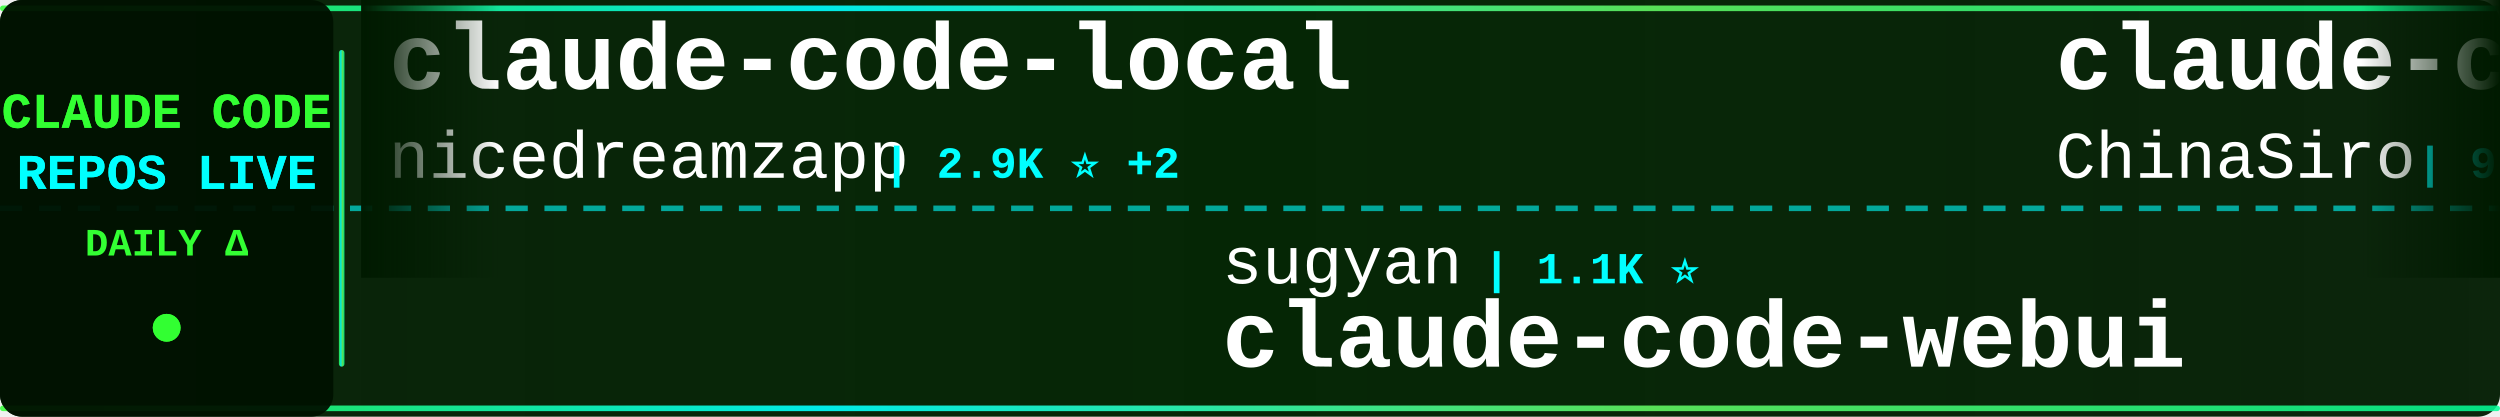
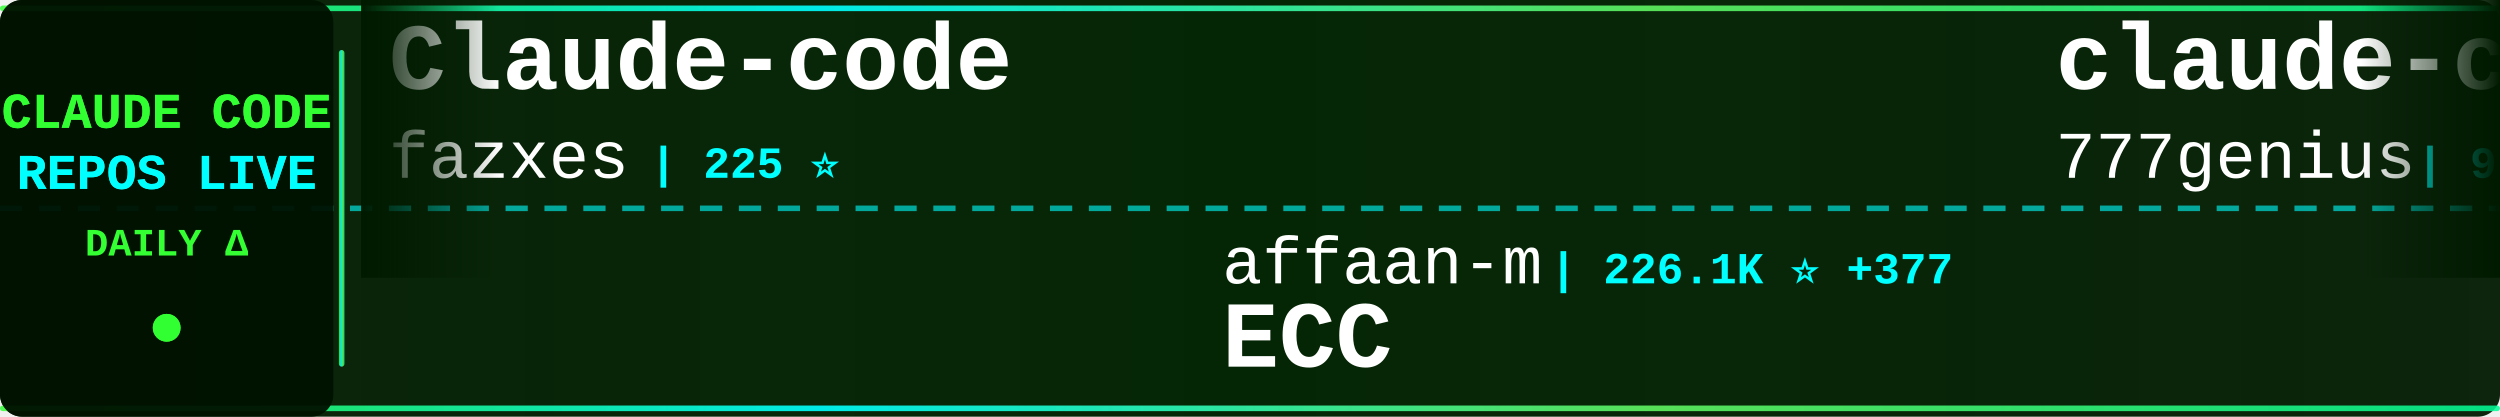
<svg xmlns="http://www.w3.org/2000/svg" width="900" height="150">
  <defs>
    <linearGradient id="tickerBg" x1="0%" y1="0%" x2="100%" y2="0%">
      <stop offset="0%" style="stop-color:#001a00;stop-opacity:0.95" />
      <stop offset="50%" style="stop-color:#002200;stop-opacity:0.98" />
      <stop offset="100%" style="stop-color:#001a00;stop-opacity:0.95" />
    </linearGradient>
    <linearGradient id="borderGrad" x1="0%" y1="0%" x2="100%" y2="0%">
      <stop offset="0%" style="stop-color:#33ff33;stop-opacity:0.85">
        <animate attributeName="stop-opacity" values="0.85;1;0.85" dur="2s" repeatCount="indefinite" />
      </stop>
      <stop offset="33%" style="stop-color:#00ffff;stop-opacity:0.9">
        <animate attributeName="stop-opacity" values="0.9;1;0.9" dur="2.2s" repeatCount="indefinite" />
      </stop>
      <stop offset="66%" style="stop-color:#66ff66;stop-opacity:0.85">
        <animate attributeName="stop-opacity" values="0.85;1;0.85" dur="1.8s" repeatCount="indefinite" />
      </stop>
      <stop offset="100%" style="stop-color:#00ff99;stop-opacity:0.85">
        <animate attributeName="stop-opacity" values="0.85;1;0.85" dur="2s" repeatCount="indefinite" />
      </stop>
    </linearGradient>
    <filter id="textGlow">
      <feGaussianBlur stdDeviation="0.1" result="coloredBlur" />
      <feMerge>
        <feMergeNode in="coloredBlur" />
        <feMergeNode in="SourceGraphic" />
      </feMerge>
    </filter>
    <filter id="metricGlow">
      <feGaussianBlur stdDeviation="0.2" result="coloredBlur" />
      <feMerge>
        <feMergeNode in="coloredBlur" />
        <feMergeNode in="SourceGraphic" />
      </feMerge>
    </filter>
    <linearGradient id="leftFade" x1="0%" y1="0%" x2="100%" y2="0%">
      <stop offset="0%" style="stop-color:#001a00;stop-opacity:1" />
      <stop offset="100%" style="stop-color:#001a00;stop-opacity:0" />
    </linearGradient>
    <linearGradient id="rightFade" x1="0%" y1="0%" x2="100%" y2="0%">
      <stop offset="0%" style="stop-color:#001a00;stop-opacity:0" />
      <stop offset="100%" style="stop-color:#001a00;stop-opacity:1" />
    </linearGradient>
  </defs>
  <rect width="900" height="150" fill="url(#tickerBg)" rx="8" />
  <rect x="0" y="2" width="900" height="2" fill="url(#borderGrad)" rx="1" />
  <rect x="0" y="146" width="900" height="2" fill="url(#borderGrad)" rx="1" />
  <line x1="0" y1="75" x2="900" y2="75" stroke="#00ffff" stroke-width="2" stroke-dasharray="8 6" opacity="0.6" />
  <rect x="0" y="0" width="120" height="150" fill="#001100" opacity="0.95" rx="8" />
  <text x="60" y="46" font-family="'Courier New', monospace" font-size="18" font-weight="bold" fill="#33ff33" text-anchor="middle" filter="url(#textGlow)">
    CLAUDE CODE
  </text>
  <text x="60" y="68" font-family="'Courier New', monospace" font-size="18" font-weight="bold" fill="#00ffff" text-anchor="middle" filter="url(#textGlow)">
    REPOS LIVE
  </text>
  <text x="60" y="92" font-family="'Courier New', monospace" font-size="14" font-weight="bold" fill="#33ff33" text-anchor="middle">
    DAILY Δ
  </text>
  <circle cx="60" cy="118" r="5" fill="#33ff33" filter="url(#metricGlow)">
    <animate attributeName="r" values="4;6;4" dur="1.5s" repeatCount="indefinite" />
    <animate attributeName="opacity" values="0.6;1;0.6" dur="1.5s" repeatCount="indefinite" />
  </circle>
  <rect x="122" y="18" width="2" height="114" fill="url(#borderGrad)" rx="1" />
  <clipPath id="tickerClip">
    <rect x="130" y="0" width="770" height="150" />
  </clipPath>
  <g clip-path="url(#tickerClip)">
    <g id="tickerItems">
      <animateTransform attributeName="transform" attributeType="XML" type="translate" from="0 0" to="-3000 0" dur="54s" repeatCount="indefinite" />
      <g transform="translate(0, 0)">
-         <text x="140" y="32" font-family="'Courier New', monospace" font-size="34" font-weight="bold" fill="#ffffff">claude-code-local</text>
-         <text x="140" y="64" font-family="'Courier New', monospace" font-size="24" font-weight="normal" fill="#ffffff" opacity="1.0">nicedreamzapp</text>
-         <text x="318" y="64" font-family="'Courier New', monospace" font-size="16" font-weight="bold" fill="#00ffff"> | 2.9K ⭐ +2</text>
+         <text x="140" y="32" font-family="'Courier New', monospace" font-size="34" font-weight="bold" fill="#ffffff">Claude-code</text>
+         <text x="140" y="64" font-family="'Courier New', monospace" font-size="24" font-weight="normal" fill="#ffffff" opacity="1.0">fazxes</text>
+         <text x="234" y="64" font-family="'Courier New', monospace" font-size="16" font-weight="bold" fill="#00ffff"> | 225 ⭐</text>
      </g>
      <g transform="translate(300, 0)">
-         <text x="140" y="102" font-family="'Courier New', monospace" font-size="24" font-weight="normal" fill="#ffffff" opacity="1.0">sugyan</text>
-         <text x="234" y="102" font-family="'Courier New', monospace" font-size="16" font-weight="bold" fill="#00ffff"> | 1.1K ⭐</text>
-         <text x="140" y="132" font-family="'Courier New', monospace" font-size="34" font-weight="bold" fill="#ffffff">claude-code-webui</text>
+         <text x="140" y="102" font-family="'Courier New', monospace" font-size="24" font-weight="normal" fill="#ffffff" opacity="1.0">affaan-m</text>
+         <text x="258" y="102" font-family="'Courier New', monospace" font-size="16" font-weight="bold" fill="#00ffff"> | 226.1K ⭐ +377</text>
+         <text x="140" y="132" font-family="'Courier New', monospace" font-size="34" font-weight="bold" fill="#ffffff">ECC</text>
      </g>
      <g transform="translate(600, 0)">
-         <text x="140" y="32" font-family="'Courier New', monospace" font-size="34" font-weight="bold" fill="#ffffff">claude-code-sourcemap</text>
-         <text x="140" y="64" font-family="'Courier New', monospace" font-size="24" font-weight="normal" fill="#ffffff" opacity="1.0">ChinaSiro</text>
-         <text x="270" y="64" font-family="'Courier New', monospace" font-size="16" font-weight="bold" fill="#00ffff"> | 9.5K ⭐ +4</text>
+         <text x="140" y="32" font-family="'Courier New', monospace" font-size="34" font-weight="bold" fill="#ffffff">claude-code-source-code</text>
+         <text x="140" y="64" font-family="'Courier New', monospace" font-size="24" font-weight="normal" fill="#ffffff" opacity="1.0">777genius</text>
+         <text x="270" y="64" font-family="'Courier New', monospace" font-size="16" font-weight="bold" fill="#00ffff"> | 918 ⭐</text>
      </g>
      <g transform="translate(900, 0)">
+         <text x="140" y="102" font-family="'Courier New', monospace" font-size="24" font-weight="normal" fill="#ffffff" opacity="1.0">pedrohcgs</text>
+         <text x="270" y="102" font-family="'Courier New', monospace" font-size="16" font-weight="bold" fill="#00ffff"> | 1.4K ⭐ +6</text>
+         <text x="140" y="132" font-family="'Courier New', monospace" font-size="34" font-weight="bold" fill="#ffffff">claude-code-my-workflow</text>
+       </g>
+       <g transform="translate(1200, 0)">
+         <text x="140" y="32" font-family="'Courier New', monospace" font-size="34" font-weight="bold" fill="#ffffff">claude-code-guide</text>
+         <text x="140" y="64" font-family="'Courier New', monospace" font-size="24" font-weight="normal" fill="#ffffff" opacity="1.0">zebbern</text>
+         <text x="246" y="64" font-family="'Courier New', monospace" font-size="16" font-weight="bold" fill="#00ffff"> | 4.4K ⭐ +1</text>
+       </g>
+       <g transform="translate(1500, 0)">
        <text x="140" y="102" font-family="'Courier New', monospace" font-size="24" font-weight="normal" fill="#ffffff" opacity="1.0">alejandrobalderas</text>
        <text x="366" y="102" font-family="'Courier New', monospace" font-size="16" font-weight="bold" fill="#00ffff"> | 2.4K ⭐ +4</text>
        <text x="140" y="132" font-family="'Courier New', monospace" font-size="34" font-weight="bold" fill="#ffffff">claude-code-from-source</text>
      </g>
-       <g transform="translate(1200, 0)">
-         <text x="140" y="32" font-family="'Courier New', monospace" font-size="34" font-weight="bold" fill="#ffffff">Claude-Code</text>
-         <text x="140" y="64" font-family="'Courier New', monospace" font-size="24" font-weight="normal" fill="#ffffff" opacity="1.0">KPR111</text>
-         <text x="234" y="64" font-family="'Courier New', monospace" font-size="16" font-weight="bold" fill="#00ffff"> | 18 ⭐</text>
-       </g>
-       <g transform="translate(1500, 0)">
-         <text x="140" y="102" font-family="'Courier New', monospace" font-size="24" font-weight="normal" fill="#ffffff" opacity="1.0">hangsman</text>
-         <text x="258" y="102" font-family="'Courier New', monospace" font-size="16" font-weight="bold" fill="#00ffff"> | 787 ⭐</text>
-         <text x="140" y="132" font-family="'Courier New', monospace" font-size="34" font-weight="bold" fill="#ffffff">claude-code-source</text>
-       </g>
      <g transform="translate(1800, 0)">
-         <text x="140" y="32" font-family="'Courier New', monospace" font-size="34" font-weight="bold" fill="#ffffff">Claude-Code</text>
-         <text x="140" y="64" font-family="'Courier New', monospace" font-size="24" font-weight="normal" fill="#ffffff" opacity="1.0">pengchengneo</text>
-         <text x="306" y="64" font-family="'Courier New', monospace" font-size="16" font-weight="bold" fill="#00ffff"> | 1.6K ⭐ +5</text>
+         <text x="140" y="32" font-family="'Courier New', monospace" font-size="34" font-weight="bold" fill="#ffffff">skills</text>
+         <text x="140" y="64" font-family="'Courier New', monospace" font-size="24" font-weight="normal" fill="#ffffff" opacity="1.0">anthropics</text>
+         <text x="282" y="64" font-family="'Courier New', monospace" font-size="16" font-weight="bold" fill="#00ffff"> | 158.3K ⭐ +261</text>
      </g>
      <g transform="translate(2100, 0)">
-         <text x="140" y="102" font-family="'Courier New', monospace" font-size="24" font-weight="normal" fill="#ffffff" opacity="1.0">router-for-me</text>
-         <text x="318" y="102" font-family="'Courier New', monospace" font-size="16" font-weight="bold" fill="#00ffff"> | 39.2K ⭐ +74</text>
-         <text x="140" y="132" font-family="'Courier New', monospace" font-size="34" font-weight="bold" fill="#ffffff">CLIProxyAPI</text>
+         <text x="140" y="102" font-family="'Courier New', monospace" font-size="24" font-weight="normal" fill="#ffffff" opacity="1.0">chauncygu</text>
+         <text x="270" y="102" font-family="'Courier New', monospace" font-size="16" font-weight="bold" fill="#00ffff"> | 2.7K ⭐ +4</text>
+         <text x="140" y="132" font-family="'Courier New', monospace" font-size="34" font-weight="bold" fill="#ffffff">collection-claude-code-s...</text>
      </g>
      <g transform="translate(2400, 0)">
-         <text x="140" y="32" font-family="'Courier New', monospace" font-size="34" font-weight="bold" fill="#ffffff">Claude-code</text>
-         <text x="140" y="64" font-family="'Courier New', monospace" font-size="24" font-weight="normal" fill="#ffffff" opacity="1.0">zstmfhy</text>
-         <text x="246" y="64" font-family="'Courier New', monospace" font-size="16" font-weight="bold" fill="#00ffff"> | 190 ⭐</text>
+         <text x="140" y="32" font-family="'Courier New', monospace" font-size="34" font-weight="bold" fill="#ffffff">claude-code-source</text>
+         <text x="140" y="64" font-family="'Courier New', monospace" font-size="24" font-weight="normal" fill="#ffffff" opacity="1.0">hangsman</text>
+         <text x="258" y="64" font-family="'Courier New', monospace" font-size="16" font-weight="bold" fill="#00ffff"> | 787 ⭐</text>
      </g>
      <g transform="translate(2700, 0)">
-         <text x="140" y="102" font-family="'Courier New', monospace" font-size="24" font-weight="normal" fill="#ffffff" opacity="1.0">OneRedOak</text>
-         <text x="270" y="102" font-family="'Courier New', monospace" font-size="16" font-weight="bold" fill="#00ffff"> | 3.9K ⭐ +1</text>
-         <text x="140" y="132" font-family="'Courier New', monospace" font-size="34" font-weight="bold" fill="#ffffff">claude-code-workflows</text>
+         <text x="140" y="102" font-family="'Courier New', monospace" font-size="24" font-weight="normal" fill="#ffffff" opacity="1.0">Pimzino</text>
+         <text x="246" y="102" font-family="'Courier New', monospace" font-size="16" font-weight="bold" fill="#00ffff"> | 3.8K ⭐</text>
+         <text x="140" y="132" font-family="'Courier New', monospace" font-size="34" font-weight="bold" fill="#ffffff">claude-code-spec-workflo...</text>
      </g>
      <g transform="translate(3000, 0)">
-         <text x="140" y="32" font-family="'Courier New', monospace" font-size="34" font-weight="bold" fill="#ffffff">claude-code-local</text>
-         <text x="140" y="64" font-family="'Courier New', monospace" font-size="24" font-weight="normal" fill="#ffffff" opacity="1.0">nicedreamzapp</text>
-         <text x="318" y="64" font-family="'Courier New', monospace" font-size="16" font-weight="bold" fill="#00ffff"> | 2.9K ⭐ +2</text>
+         <text x="140" y="32" font-family="'Courier New', monospace" font-size="34" font-weight="bold" fill="#ffffff">Claude-code</text>
+         <text x="140" y="64" font-family="'Courier New', monospace" font-size="24" font-weight="normal" fill="#ffffff" opacity="1.0">fazxes</text>
+         <text x="234" y="64" font-family="'Courier New', monospace" font-size="16" font-weight="bold" fill="#00ffff"> | 225 ⭐</text>
      </g>
      <g transform="translate(3300, 0)">
-         <text x="140" y="102" font-family="'Courier New', monospace" font-size="24" font-weight="normal" fill="#ffffff" opacity="1.0">sugyan</text>
-         <text x="234" y="102" font-family="'Courier New', monospace" font-size="16" font-weight="bold" fill="#00ffff"> | 1.1K ⭐</text>
-         <text x="140" y="132" font-family="'Courier New', monospace" font-size="34" font-weight="bold" fill="#ffffff">claude-code-webui</text>
+         <text x="140" y="102" font-family="'Courier New', monospace" font-size="24" font-weight="normal" fill="#ffffff" opacity="1.0">affaan-m</text>
+         <text x="258" y="102" font-family="'Courier New', monospace" font-size="16" font-weight="bold" fill="#00ffff"> | 226.1K ⭐ +377</text>
+         <text x="140" y="132" font-family="'Courier New', monospace" font-size="34" font-weight="bold" fill="#ffffff">ECC</text>
      </g>
      <g transform="translate(3600, 0)">
-         <text x="140" y="32" font-family="'Courier New', monospace" font-size="34" font-weight="bold" fill="#ffffff">claude-code-sourcemap</text>
-         <text x="140" y="64" font-family="'Courier New', monospace" font-size="24" font-weight="normal" fill="#ffffff" opacity="1.0">ChinaSiro</text>
-         <text x="270" y="64" font-family="'Courier New', monospace" font-size="16" font-weight="bold" fill="#00ffff"> | 9.5K ⭐ +4</text>
+         <text x="140" y="32" font-family="'Courier New', monospace" font-size="34" font-weight="bold" fill="#ffffff">claude-code-source-code</text>
+         <text x="140" y="64" font-family="'Courier New', monospace" font-size="24" font-weight="normal" fill="#ffffff" opacity="1.0">777genius</text>
+         <text x="270" y="64" font-family="'Courier New', monospace" font-size="16" font-weight="bold" fill="#00ffff"> | 918 ⭐</text>
      </g>
      <g transform="translate(3900, 0)">
-         <text x="140" y="102" font-family="'Courier New', monospace" font-size="24" font-weight="normal" fill="#ffffff" opacity="1.0">alejandrobalderas</text>
-         <text x="366" y="102" font-family="'Courier New', monospace" font-size="16" font-weight="bold" fill="#00ffff"> | 2.4K ⭐ +4</text>
-         <text x="140" y="132" font-family="'Courier New', monospace" font-size="34" font-weight="bold" fill="#ffffff">claude-code-from-source</text>
+         <text x="140" y="102" font-family="'Courier New', monospace" font-size="24" font-weight="normal" fill="#ffffff" opacity="1.0">pedrohcgs</text>
+         <text x="270" y="102" font-family="'Courier New', monospace" font-size="16" font-weight="bold" fill="#00ffff"> | 1.4K ⭐ +6</text>
+         <text x="140" y="132" font-family="'Courier New', monospace" font-size="34" font-weight="bold" fill="#ffffff">claude-code-my-workflow</text>
      </g>
    </g>
  </g>
  <rect x="130" y="0" width="50" height="100" fill="url(#leftFade)" />
  <rect x="850" y="0" width="50" height="100" fill="url(#rightFade)" />
</svg>
